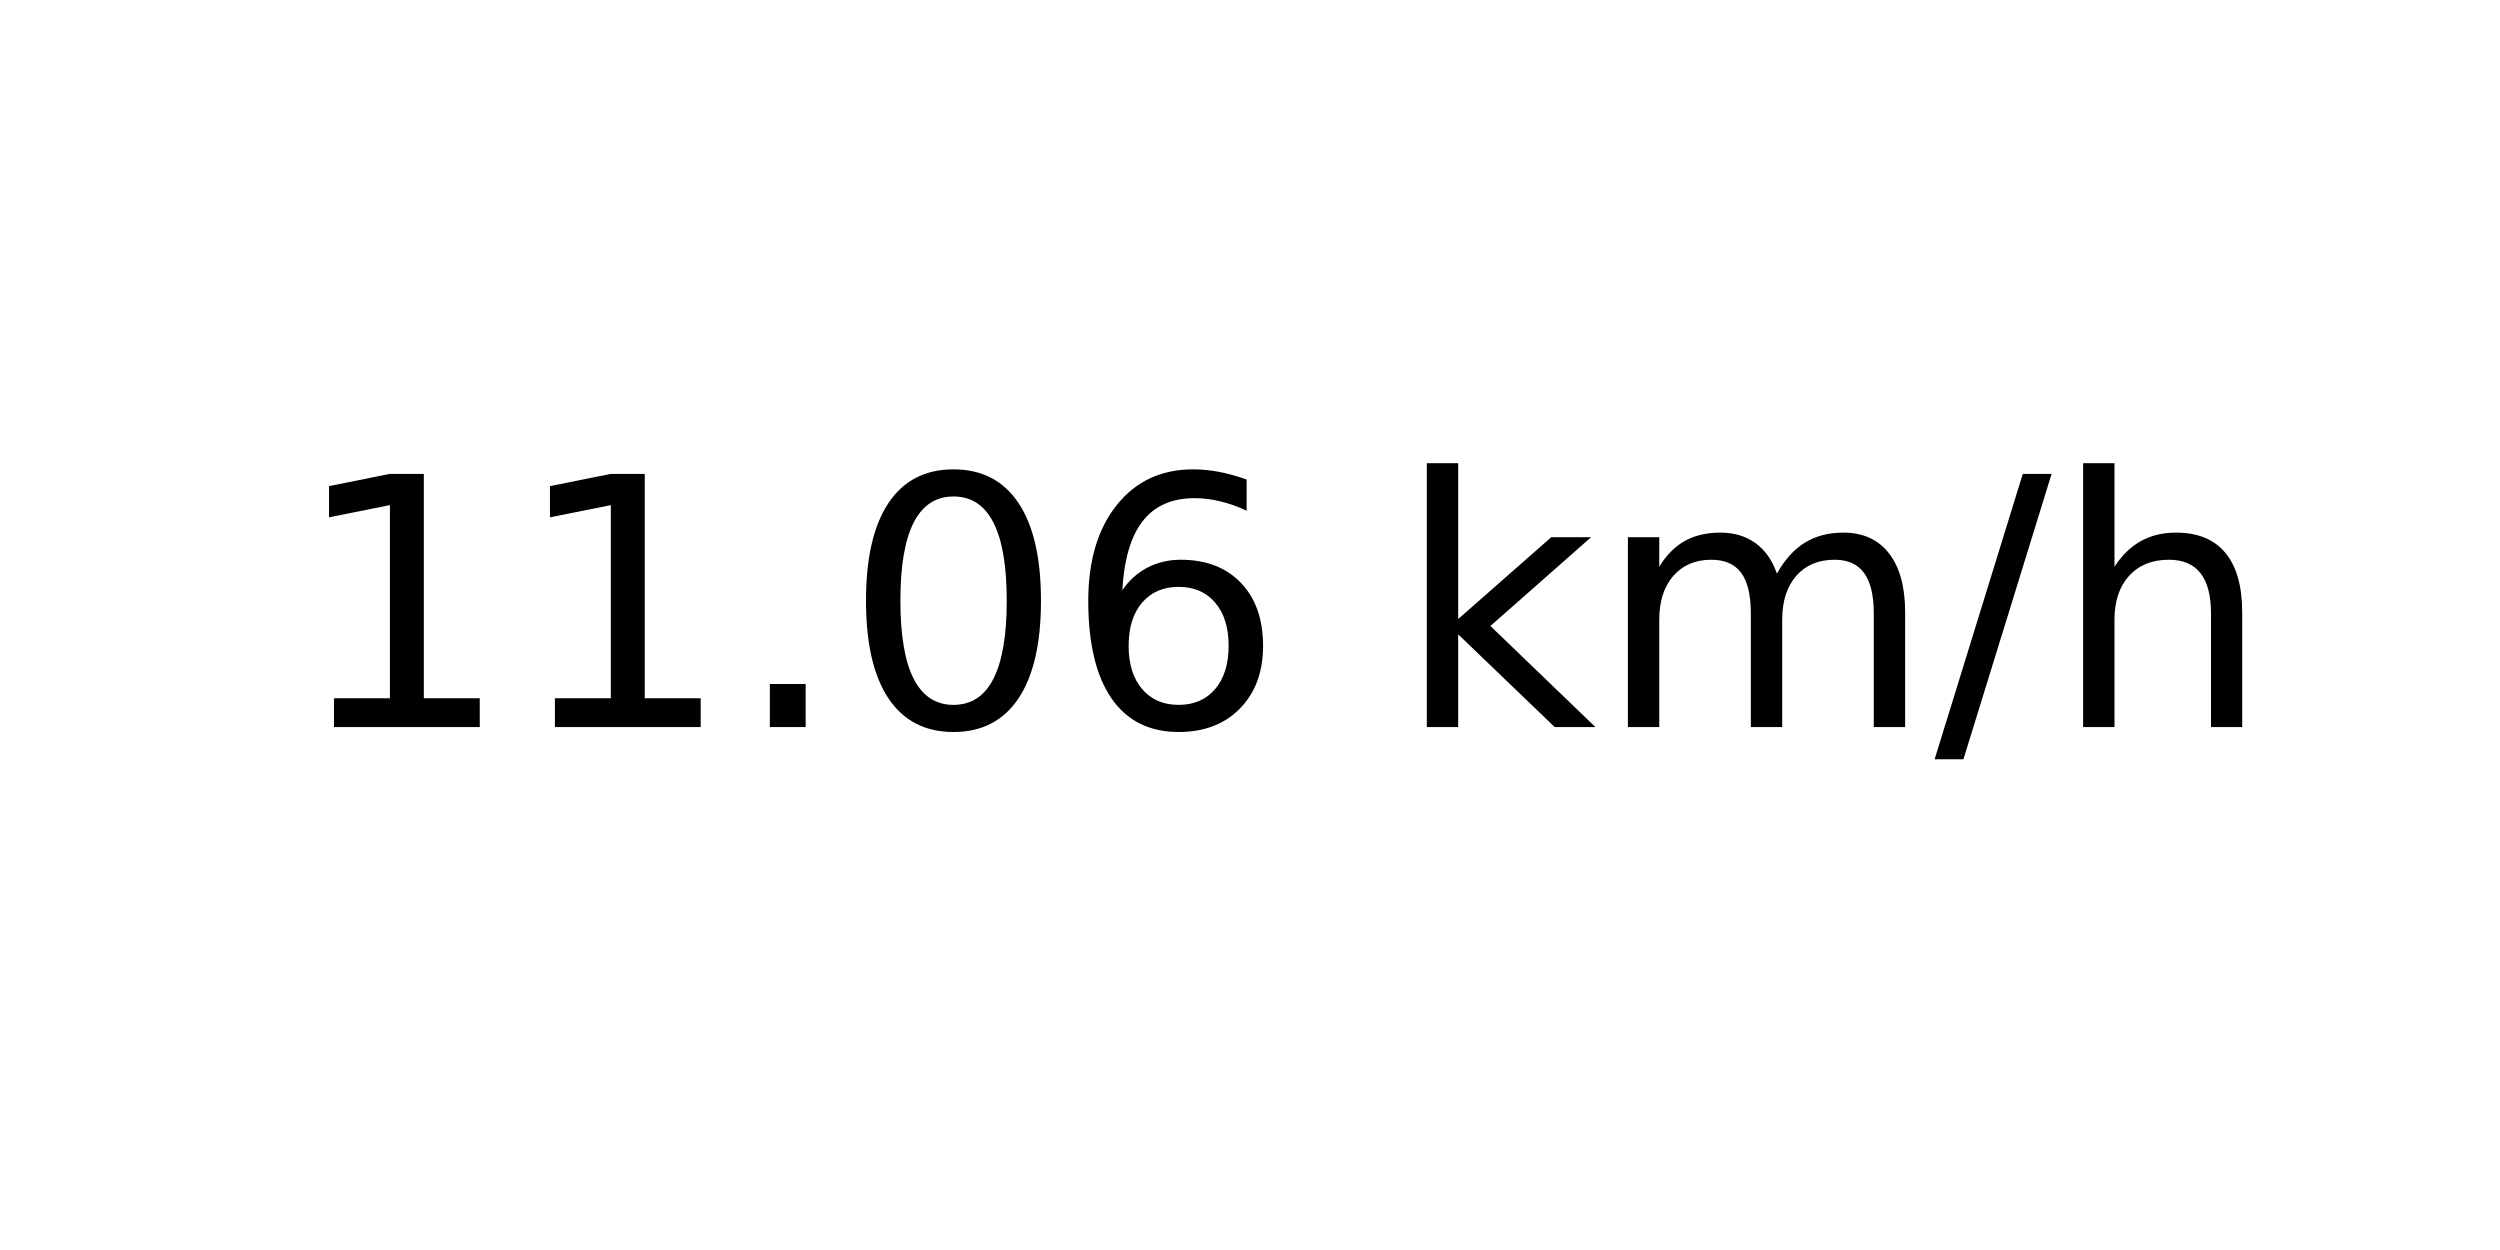
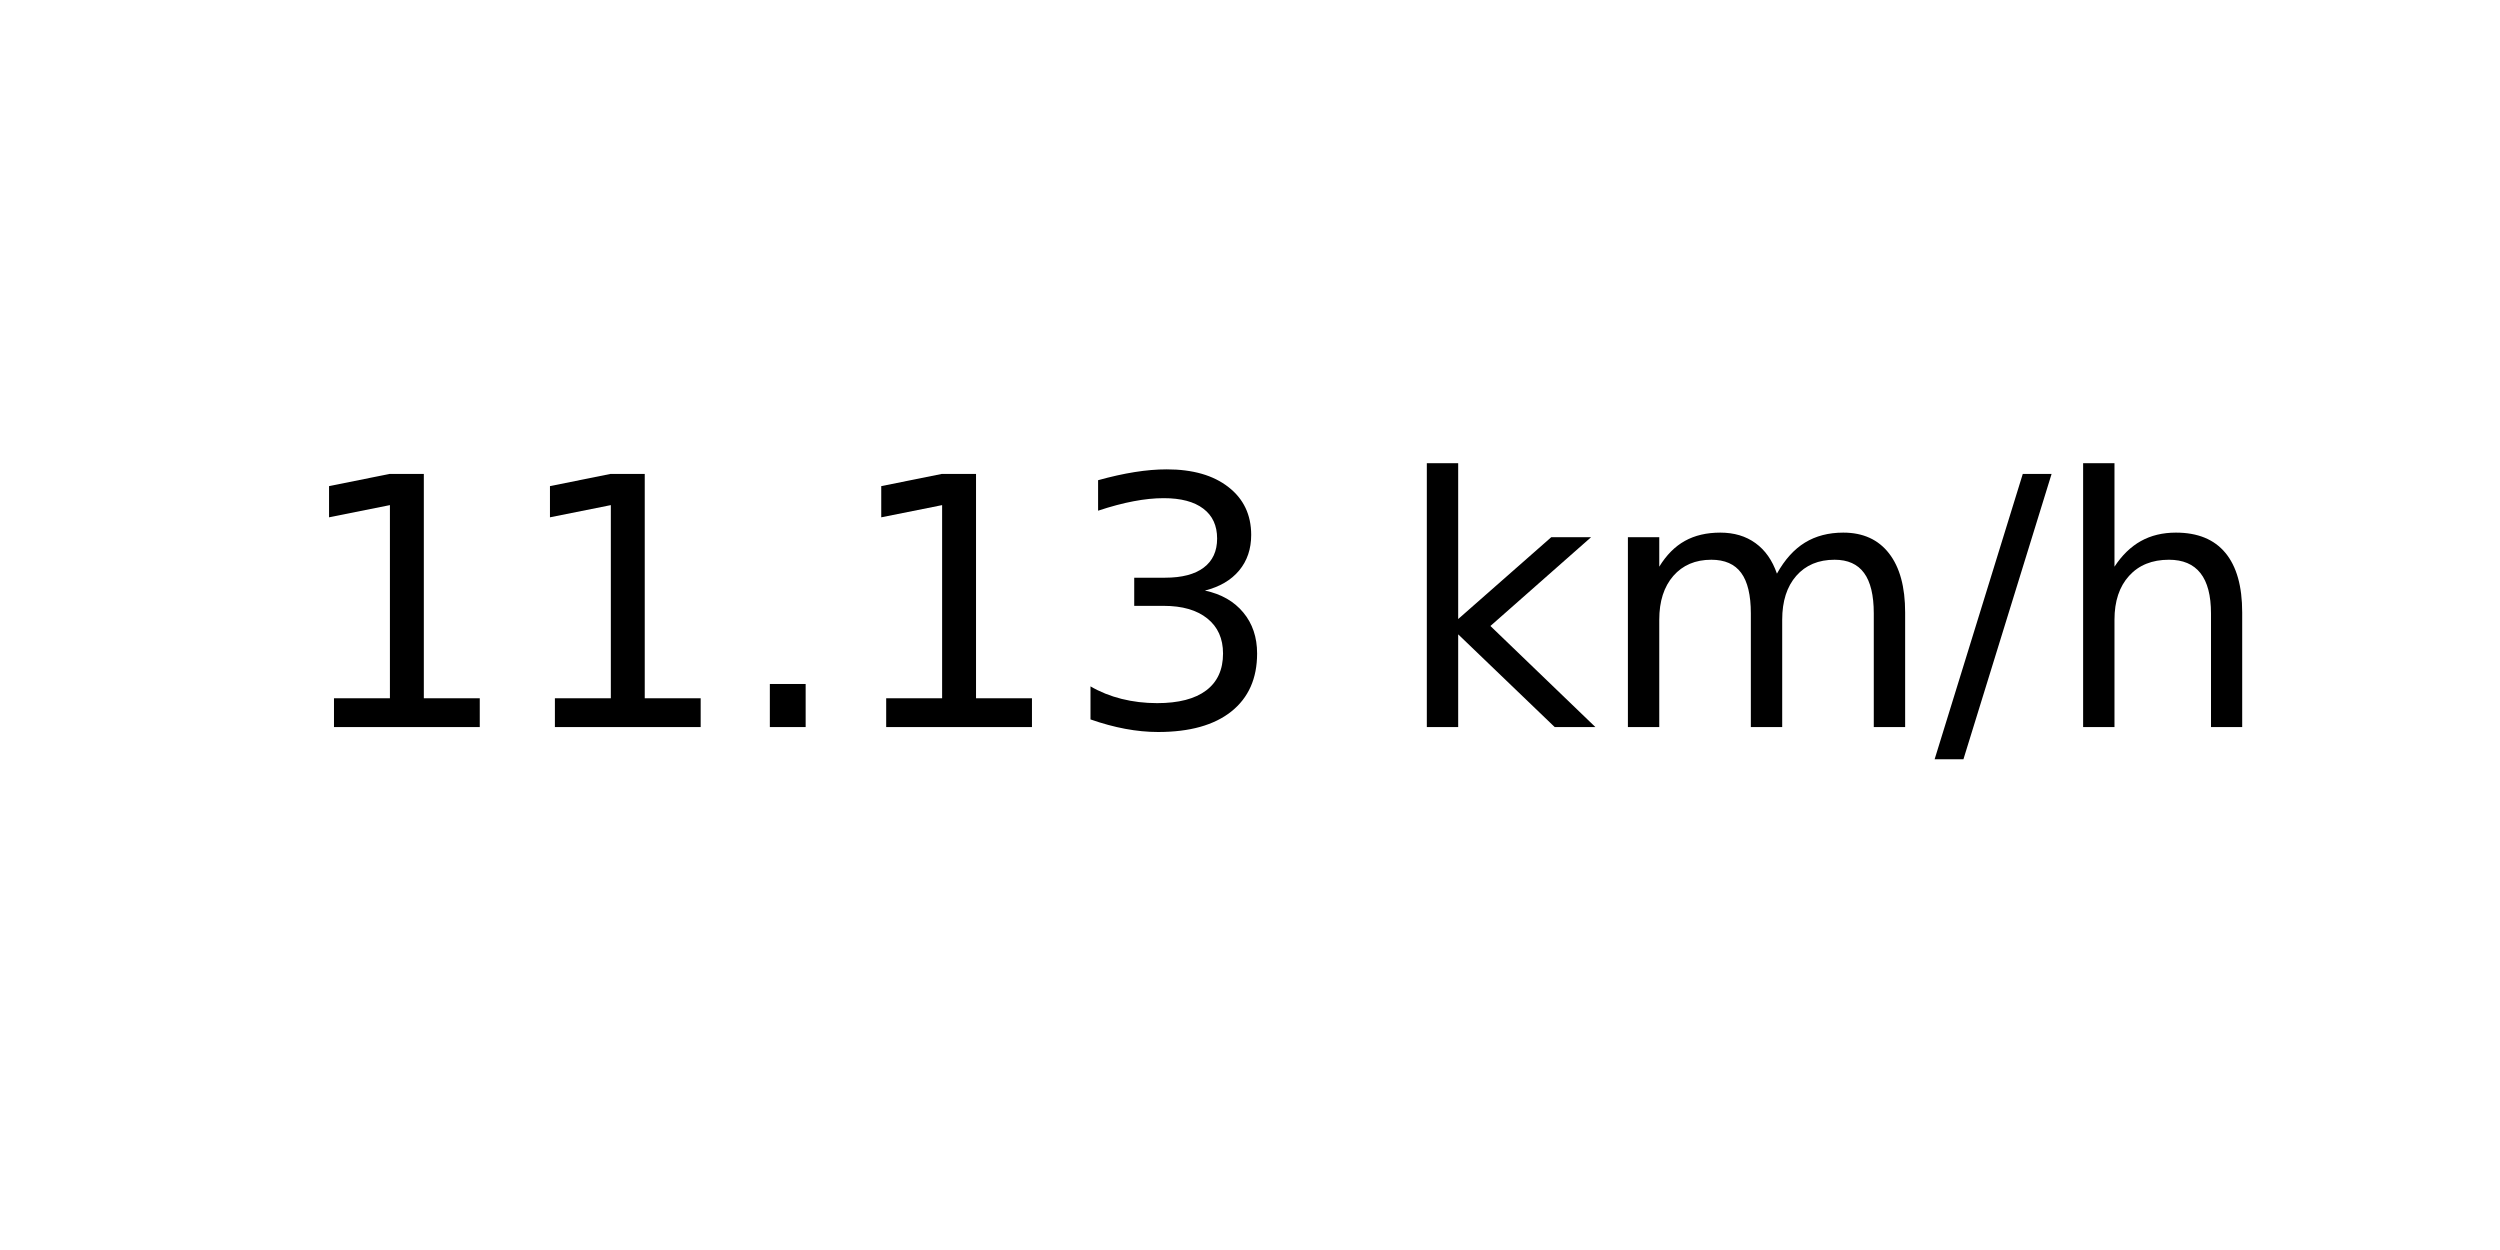
<svg xmlns="http://www.w3.org/2000/svg" xmlns:xlink="http://www.w3.org/1999/xlink" width="72pt" height="36pt" viewBox="0 0 72 36" version="1.1">
  <defs>
    <style type="text/css">*{stroke-linejoin: round; stroke-linecap: butt}</style>
  </defs>
  <g id="figure_1">
    <g id="axes_1">
      <g id="text_1">
        <g transform="translate(8.378125 20.93937) scale(0.1 -0.1)">
          <defs>
            <path id="DejaVuSans-31" d="M 794 531  L 1825 531  L 1825 4091  L 703 3866  L 703 4441  L 1819 4666  L 2450 4666  L 2450 531  L 3481 531  L 3481 0  L 794 0  L 794 531  z " transform="scale(0.015625)" />
            <path id="DejaVuSans-2e" d="M 684 794  L 1344 794  L 1344 0  L 684 0  L 684 794  z " transform="scale(0.015625)" />
-             <path id="DejaVuSans-30" d="M 2034 4250  Q 1547 4250 1301 3770  Q 1056 3291 1056 2328  Q 1056 1369 1301 889  Q 1547 409 2034 409  Q 2525 409 2770 889  Q 3016 1369 3016 2328  Q 3016 3291 2770 3770  Q 2525 4250 2034 4250  z M 2034 4750  Q 2819 4750 3233 4129  Q 3647 3509 3647 2328  Q 3647 1150 3233 529  Q 2819 -91 2034 -91  Q 1250 -91 836 529  Q 422 1150 422 2328  Q 422 3509 836 4129  Q 1250 4750 2034 4750  z " transform="scale(0.015625)" />
-             <path id="DejaVuSans-36" d="M 2113 2584  Q 1688 2584 1439 2293  Q 1191 2003 1191 1497  Q 1191 994 1439 701  Q 1688 409 2113 409  Q 2538 409 2786 701  Q 3034 994 3034 1497  Q 3034 2003 2786 2293  Q 2538 2584 2113 2584  z M 3366 4563  L 3366 3988  Q 3128 4100 2886 4159  Q 2644 4219 2406 4219  Q 1781 4219 1451 3797  Q 1122 3375 1075 2522  Q 1259 2794 1537 2939  Q 1816 3084 2150 3084  Q 2853 3084 3261 2657  Q 3669 2231 3669 1497  Q 3669 778 3244 343  Q 2819 -91 2113 -91  Q 1303 -91 875 529  Q 447 1150 447 2328  Q 447 3434 972 4092  Q 1497 4750 2381 4750  Q 2619 4750 2861 4703  Q 3103 4656 3366 4563  z " transform="scale(0.015625)" />
+             <path id="DejaVuSans-33" d="M 2597 2516  Q 3050 2419 3304 2112  Q 3559 1806 3559 1356  Q 3559 666 3084 287  Q 2609 -91 1734 -91  Q 1441 -91 1130 -33  Q 819 25 488 141  L 488 750  Q 750 597 1062 519  Q 1375 441 1716 441  Q 2309 441 2620 675  Q 2931 909 2931 1356  Q 2931 1769 2642 2001  Q 2353 2234 1838 2234  L 1294 2234  L 1294 2753  L 1863 2753  Q 2328 2753 2575 2939  Q 2822 3125 2822 3475  Q 2822 3834 2567 4026  Q 2313 4219 1838 4219  Q 1578 4219 1281 4162  Q 984 4106 628 3988  L 628 4550  Q 988 4650 1302 4700  Q 1616 4750 1894 4750  Q 2613 4750 3031 4423  Q 3450 4097 3450 3541  Q 3450 3153 3228 2886  Q 3006 2619 2597 2516  z " transform="scale(0.015625)" />
            <path id="DejaVuSans-20" transform="scale(0.015625)" />
            <path id="DejaVuSans-6b" d="M 581 4863  L 1159 4863  L 1159 1991  L 2875 3500  L 3609 3500  L 1753 1863  L 3688 0  L 2938 0  L 1159 1709  L 1159 0  L 581 0  L 581 4863  z " transform="scale(0.015625)" />
            <path id="DejaVuSans-6d" d="M 3328 2828  Q 3544 3216 3844 3400  Q 4144 3584 4550 3584  Q 5097 3584 5394 3201  Q 5691 2819 5691 2113  L 5691 0  L 5113 0  L 5113 2094  Q 5113 2597 4934 2840  Q 4756 3084 4391 3084  Q 3944 3084 3684 2787  Q 3425 2491 3425 1978  L 3425 0  L 2847 0  L 2847 2094  Q 2847 2600 2669 2842  Q 2491 3084 2119 3084  Q 1678 3084 1418 2786  Q 1159 2488 1159 1978  L 1159 0  L 581 0  L 581 3500  L 1159 3500  L 1159 2956  Q 1356 3278 1631 3431  Q 1906 3584 2284 3584  Q 2666 3584 2933 3390  Q 3200 3197 3328 2828  z " transform="scale(0.015625)" />
            <path id="DejaVuSans-2f" d="M 1625 4666  L 2156 4666  L 531 -594  L 0 -594  L 1625 4666  z " transform="scale(0.015625)" />
            <path id="DejaVuSans-68" d="M 3513 2113  L 3513 0  L 2938 0  L 2938 2094  Q 2938 2591 2744 2837  Q 2550 3084 2163 3084  Q 1697 3084 1428 2787  Q 1159 2491 1159 1978  L 1159 0  L 581 0  L 581 4863  L 1159 4863  L 1159 2956  Q 1366 3272 1645 3428  Q 1925 3584 2291 3584  Q 2894 3584 3203 3211  Q 3513 2838 3513 2113  z " transform="scale(0.015625)" />
          </defs>
          <use xlink:href="#DejaVuSans-31" />
          <use xlink:href="#DejaVuSans-31" x="63.623" />
          <use xlink:href="#DejaVuSans-2e" x="127.246" />
-           <use xlink:href="#DejaVuSans-30" x="159.033" />
-           <use xlink:href="#DejaVuSans-36" x="222.656" />
+           <use xlink:href="#DejaVuSans-31" x="159.033" />
+           <use xlink:href="#DejaVuSans-33" x="222.656" />
          <use xlink:href="#DejaVuSans-20" x="286.279" />
          <use xlink:href="#DejaVuSans-6b" x="318.066" />
          <use xlink:href="#DejaVuSans-6d" x="375.977" />
          <use xlink:href="#DejaVuSans-2f" x="473.389" />
          <use xlink:href="#DejaVuSans-68" x="507.08" />
        </g>
      </g>
    </g>
  </g>
</svg>
